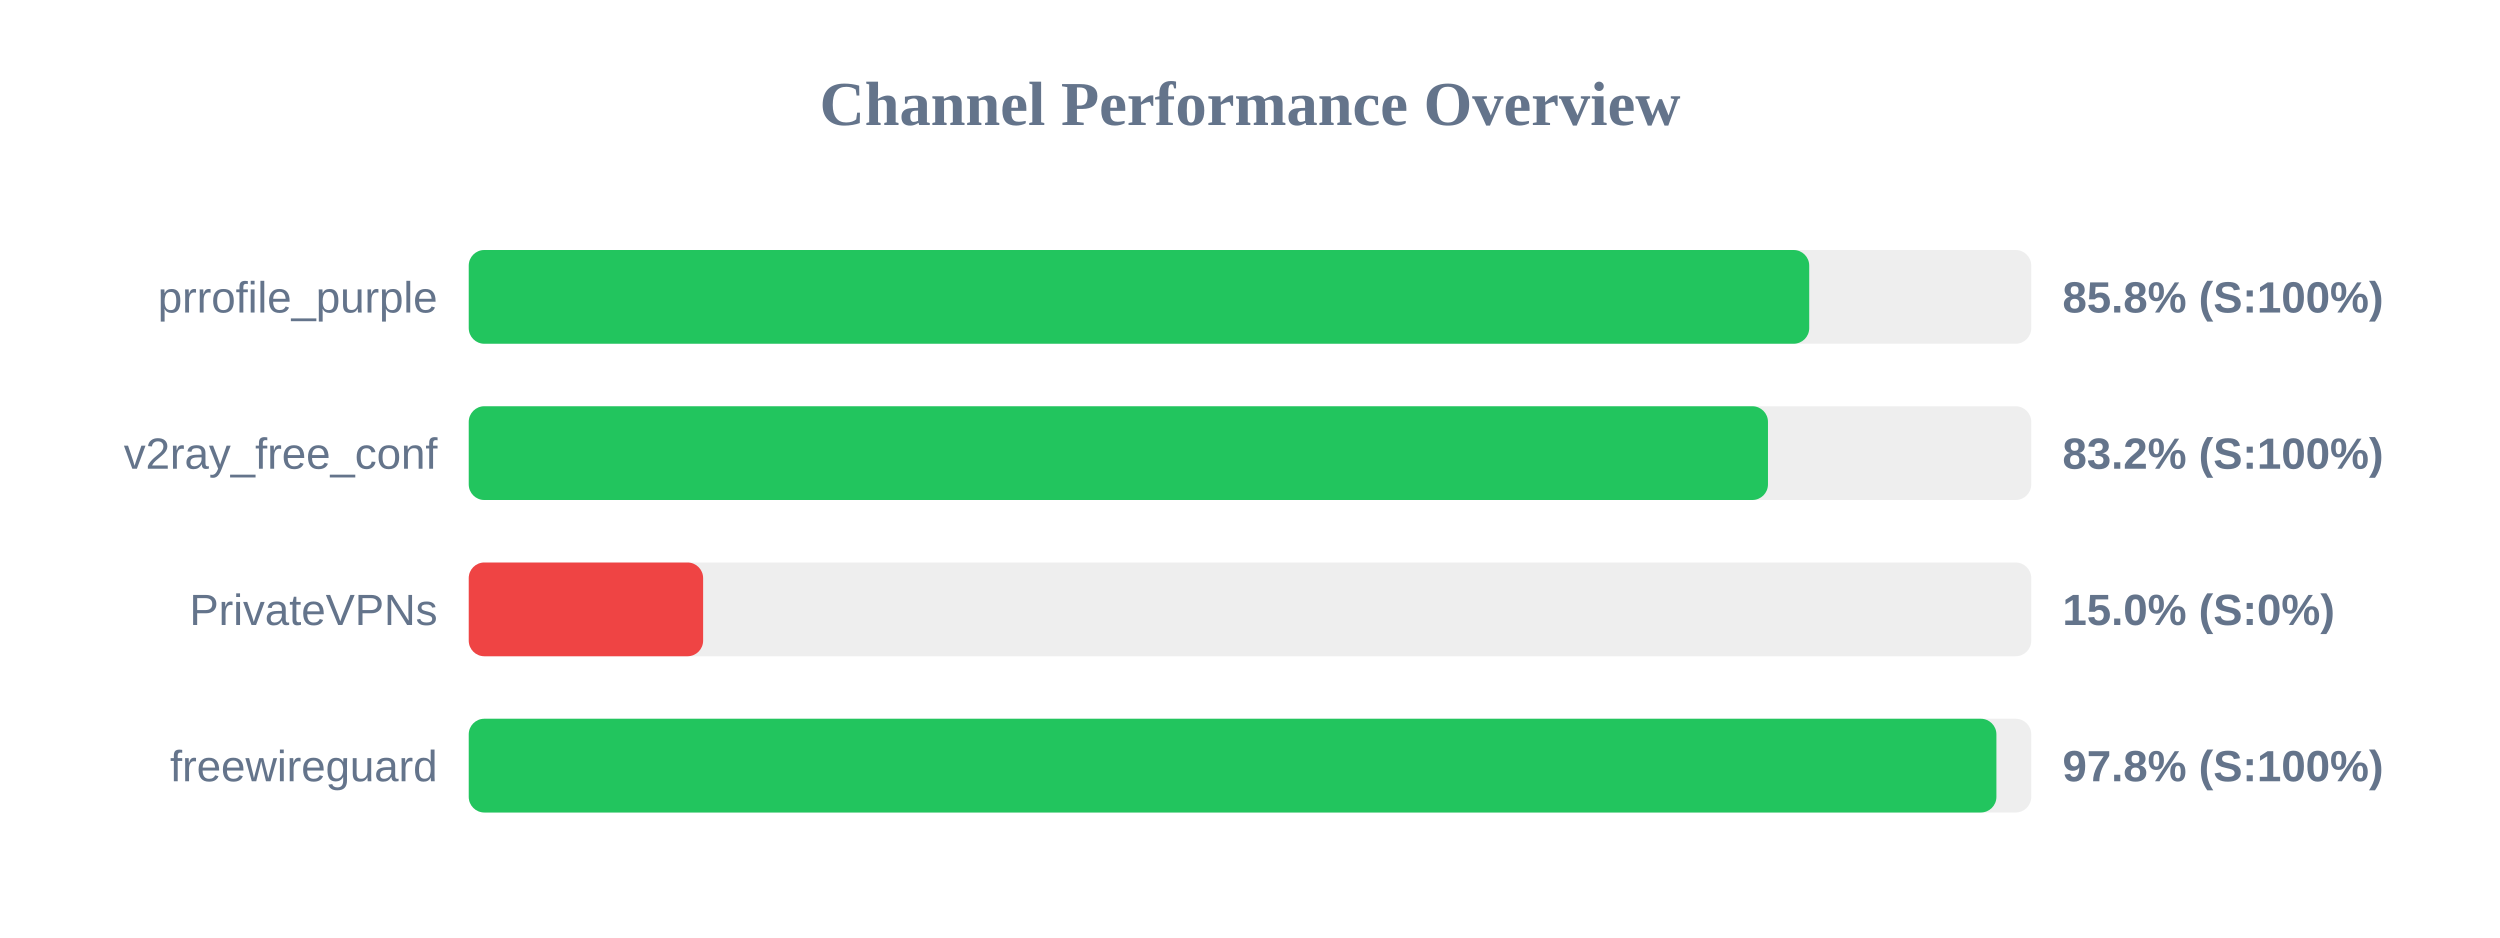
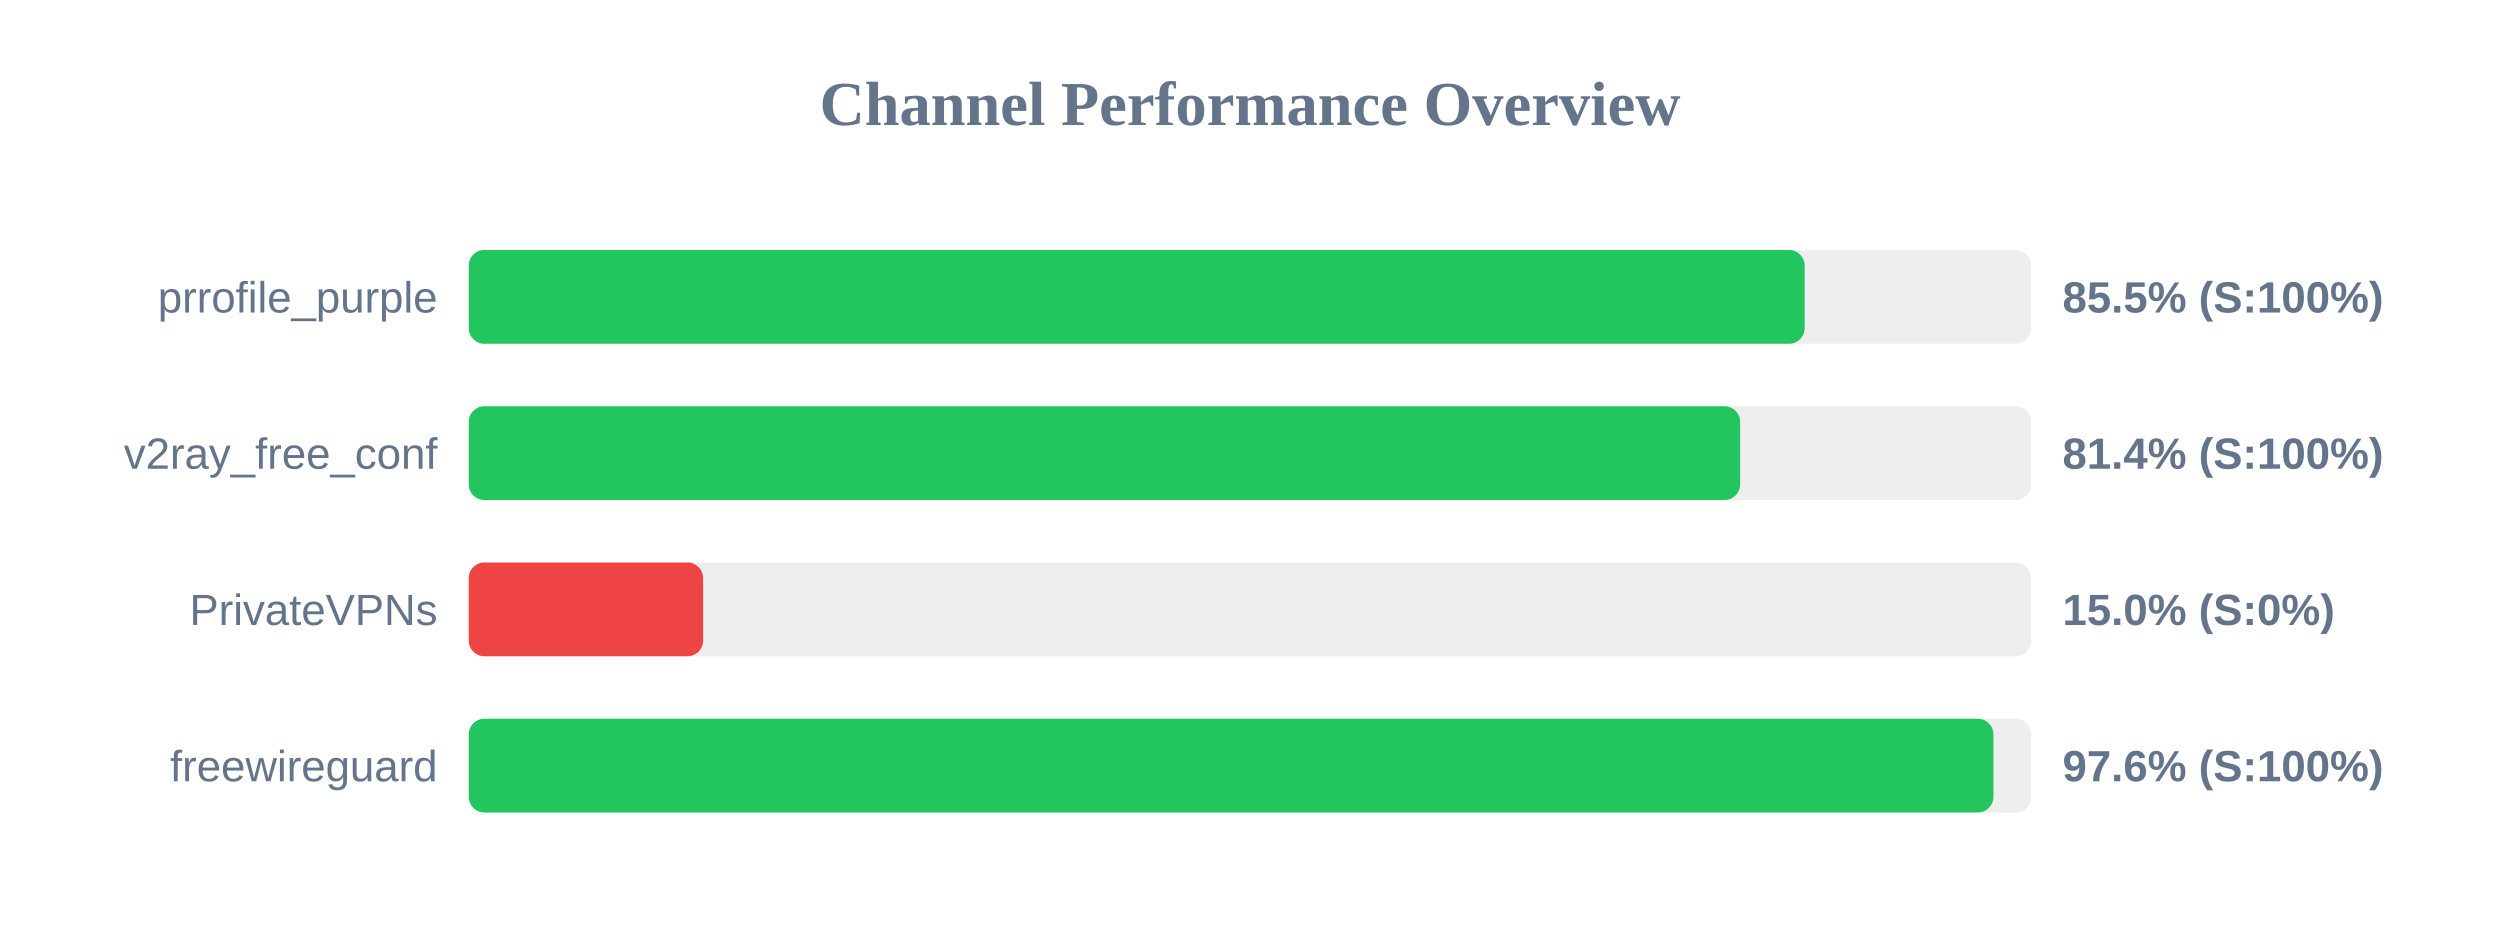
<svg xmlns="http://www.w3.org/2000/svg" width="800" height="300" version="1.1">
  <style>
        .row { font: 14px Arial; fill: #64748b; }
        .score { font: bold 14px Arial; fill: #64748b; }
    </style>
  <text x="400" y="40" text-anchor="middle" font-size="20px" font-weight="bold" fill="#64748b">Channel Performance Overview</text>
  <rect x="150" y="80" width="500" height="30" fill="#eee" rx="5" />
-   <rect x="150" y="80" width="428.95" height="30" fill="#22c55e" rx="5" />
+   <rect x="150" y="80" width="427.5" height="30" fill="#22c55e" rx="5" />
  <text x="140" y="100" text-anchor="end" class="row">prrofile_purple</text>
-   <text x="660" y="100" text-anchor="start" class="score">85.8% (S:100%)</text>
+   <text x="660" y="100" text-anchor="start" class="score">85.5% (S:100%)</text>
  <rect x="150" y="130" width="500" height="30" fill="#eee" rx="5" />
-   <rect x="150" y="130" width="415.75" height="30" fill="#22c55e" rx="5" />
+   <rect x="150" y="130" width="406.85" height="30" fill="#22c55e" rx="5" />
  <text x="140" y="150" text-anchor="end" class="row">v2ray_free_conf</text>
-   <text x="660" y="150" text-anchor="start" class="score">83.2% (S:100%)</text>
+   <text x="660" y="150" text-anchor="start" class="score">81.4% (S:100%)</text>
  <rect x="150" y="180" width="500" height="30" fill="#eee" rx="5" />
  <rect x="150" y="180" width="75.0" height="30" fill="#ef4444" rx="5" />
  <text x="140" y="200" text-anchor="end" class="row">PrivateVPNs</text>
  <text x="660" y="200" text-anchor="start" class="score">15.0% (S:0%)</text>
  <rect x="150" y="230" width="500" height="30" fill="#eee" rx="5" />
-   <rect x="150" y="230" width="488.85" height="30" fill="#22c55e" rx="5" />
+   <rect x="150" y="230" width="487.9" height="30" fill="#22c55e" rx="5" />
  <text x="140" y="250" text-anchor="end" class="row">freewireguard</text>
-   <text x="660" y="250" text-anchor="start" class="score">97.8% (S:100%)</text>
+   <text x="660" y="250" text-anchor="start" class="score">97.6% (S:100%)</text>
</svg>
